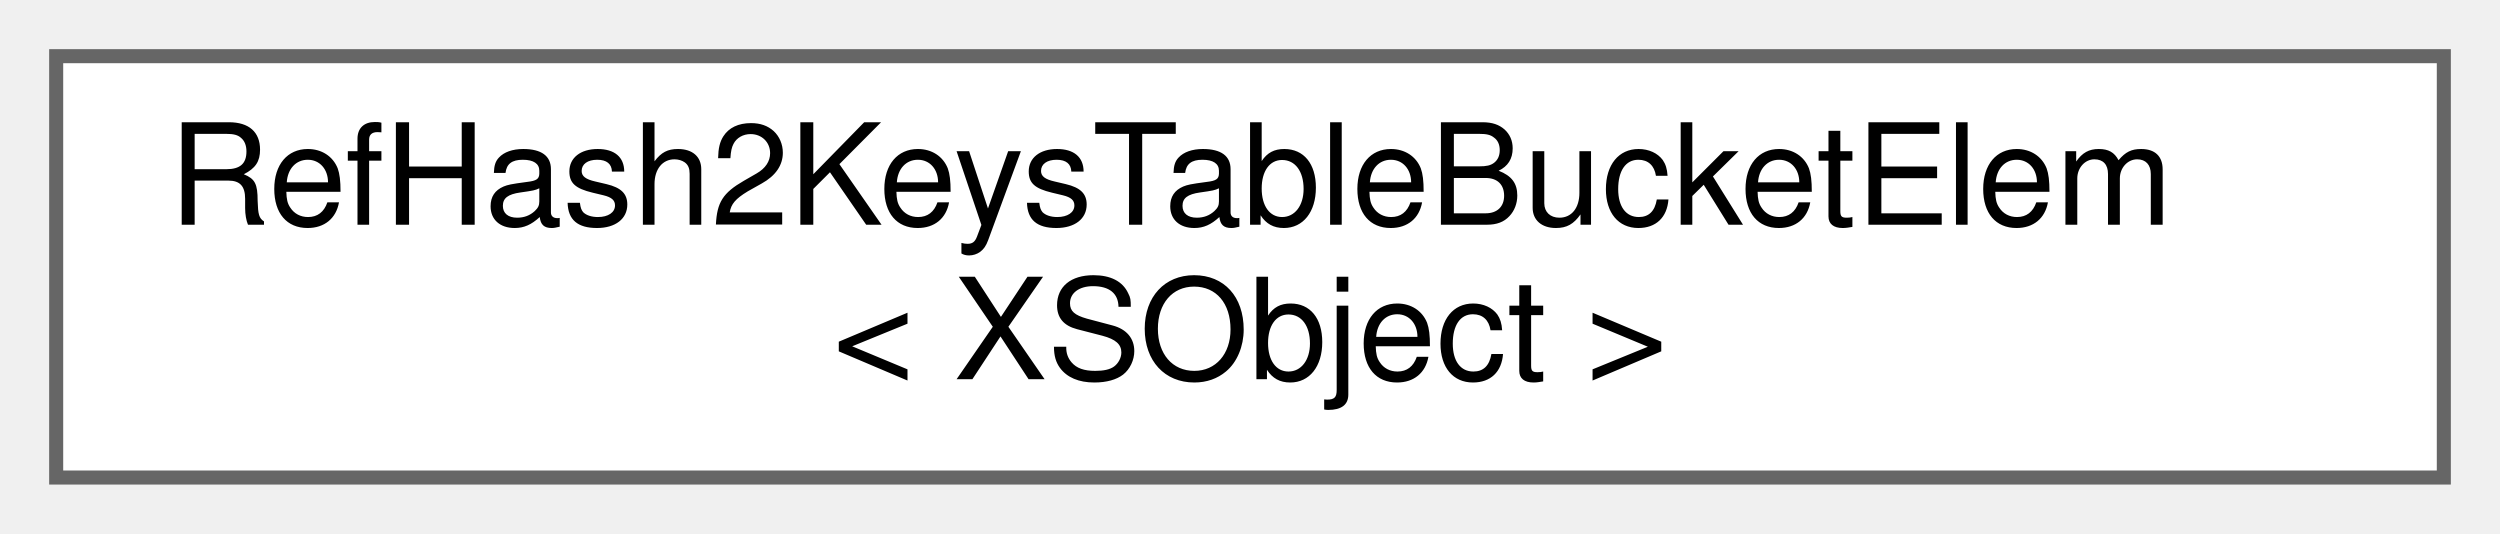
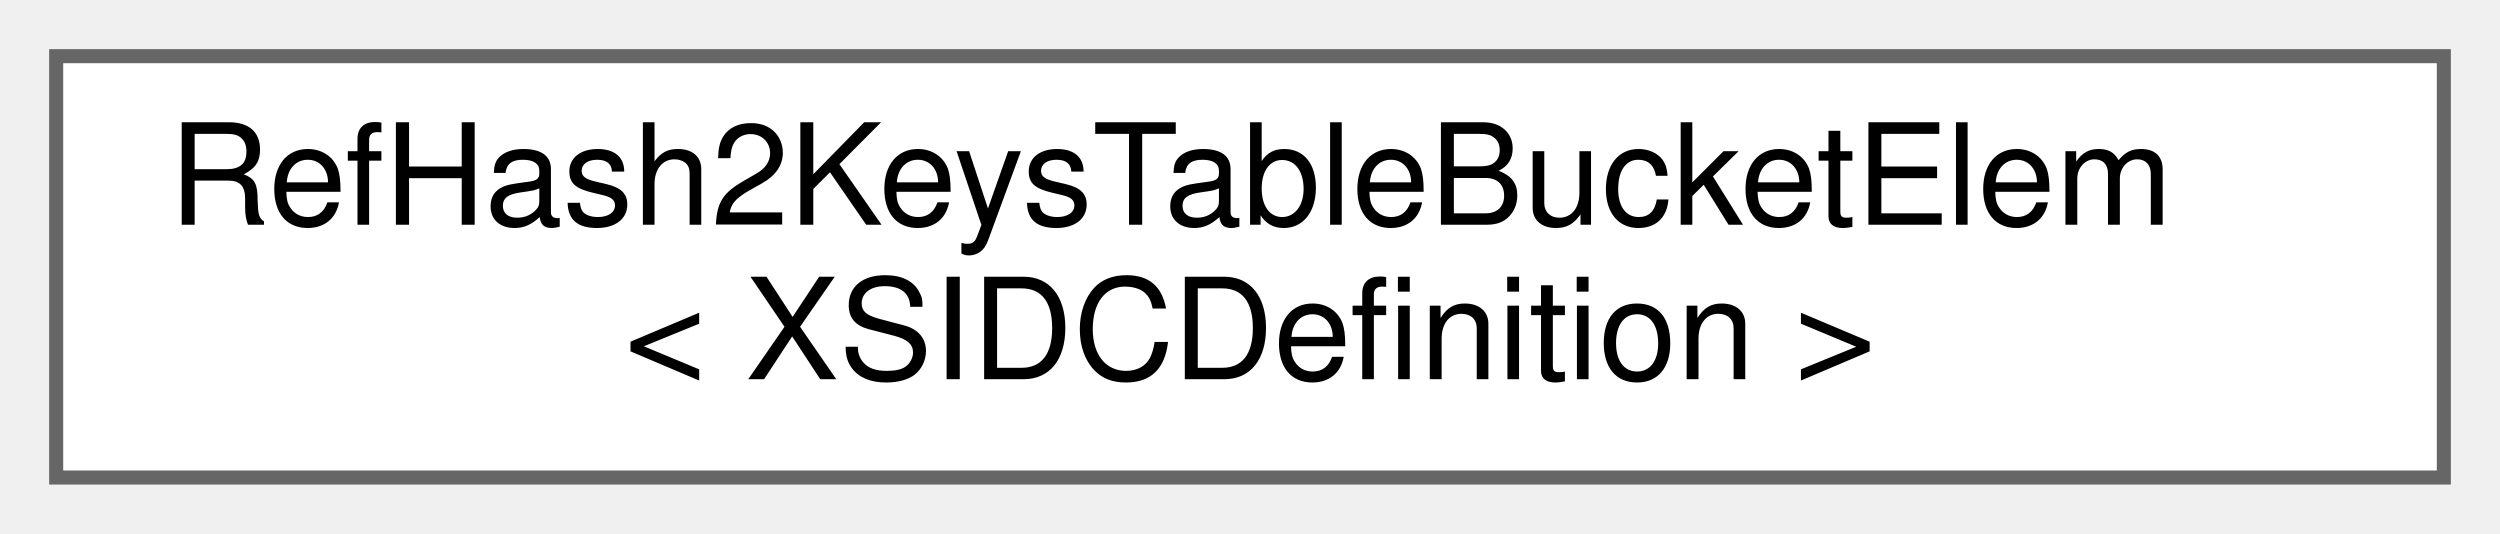
<svg xmlns="http://www.w3.org/2000/svg" xmlns:xlink="http://www.w3.org/1999/xlink" width="178pt" height="38pt" viewBox="0.00 0.00 178.00 38.00">
  <g id="graph0" class="graph" transform="scale(1 1) rotate(0) translate(4 34)">
    <g id="node1" class="node">
      <g id="a_node1">
        <a xlink:href="db/dad/structRefHash2KeysTableBucketElem.html" target="_top" xlink:title=" ">
          <polygon fill="white" stroke="#666666" points="170,-30 0,-30 0,0 170,0 170,-30" />
          <text text-anchor="start" x="8" y="-18" font-family="Helvetica,sans-Serif" font-size="10.00">RefHash2KeysTableBucketElem</text>
-           <text text-anchor="middle" x="85" y="-7" font-family="Helvetica,sans-Serif" font-size="10.00">&lt; XSObject &gt;</text>
+           <text text-anchor="middle" x="85" y="-7" font-family="Helvetica,sans-Serif" font-size="10.00">&lt; XSIDCDefinition &gt;</text>
        </a>
      </g>
    </g>
  </g>
</svg>
